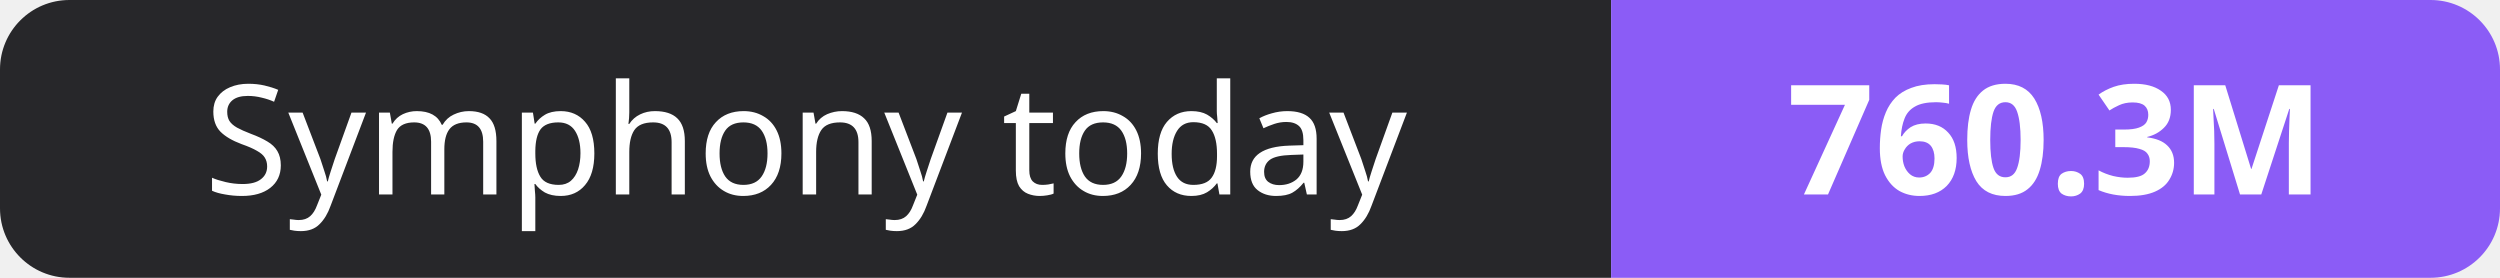
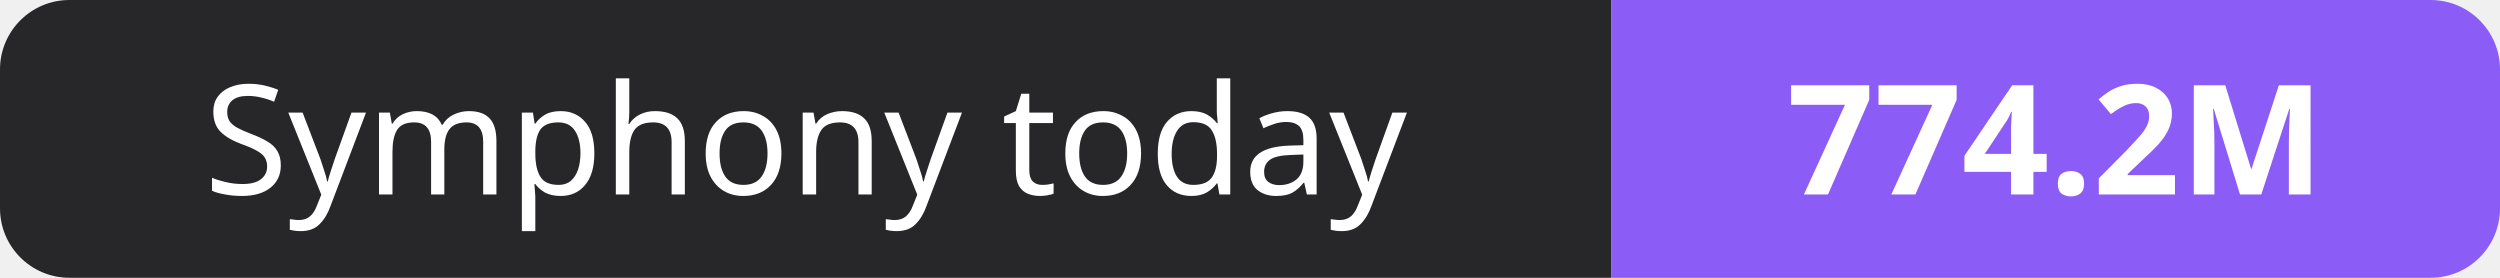
- <svg xmlns="http://www.w3.org/2000/svg" width="180" height="20" role="img" aria-label="Symphony today: 760.3M">
+ <svg xmlns="http://www.w3.org/2000/svg" width="180" height="20" role="img" aria-label="Symphony today: 774.2M">
  <clipPath id="r">
    <rect width="180" height="20" rx="5" fill="#fff" />
  </clipPath>
  <g clip-path="url(#r)">
    <rect width="116" height="20" fill="#27272a" />
    <rect x="116" width="64" height="20" fill="#8b5cf6" />
  </g>
  <g fill="#fff" text-anchor="middle" font-family="Verdana,Geneva,sans-serif" font-size="11">
    <text x="58.0" y="14">Symphony today</text>
-     <text x="148.0" y="14" font-weight="700">760.3M</text>
+     <text x="148.0" y="14" font-weight="700">774.2M</text>
  </g>
</svg>
